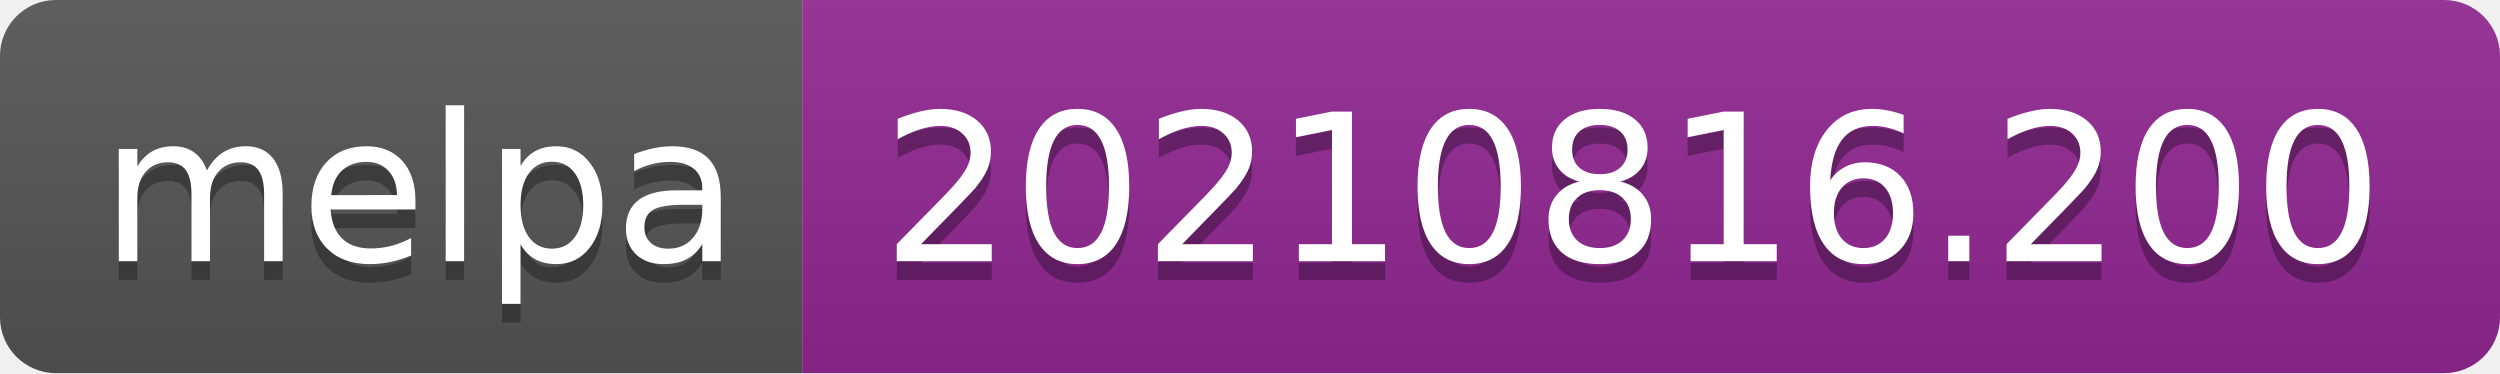
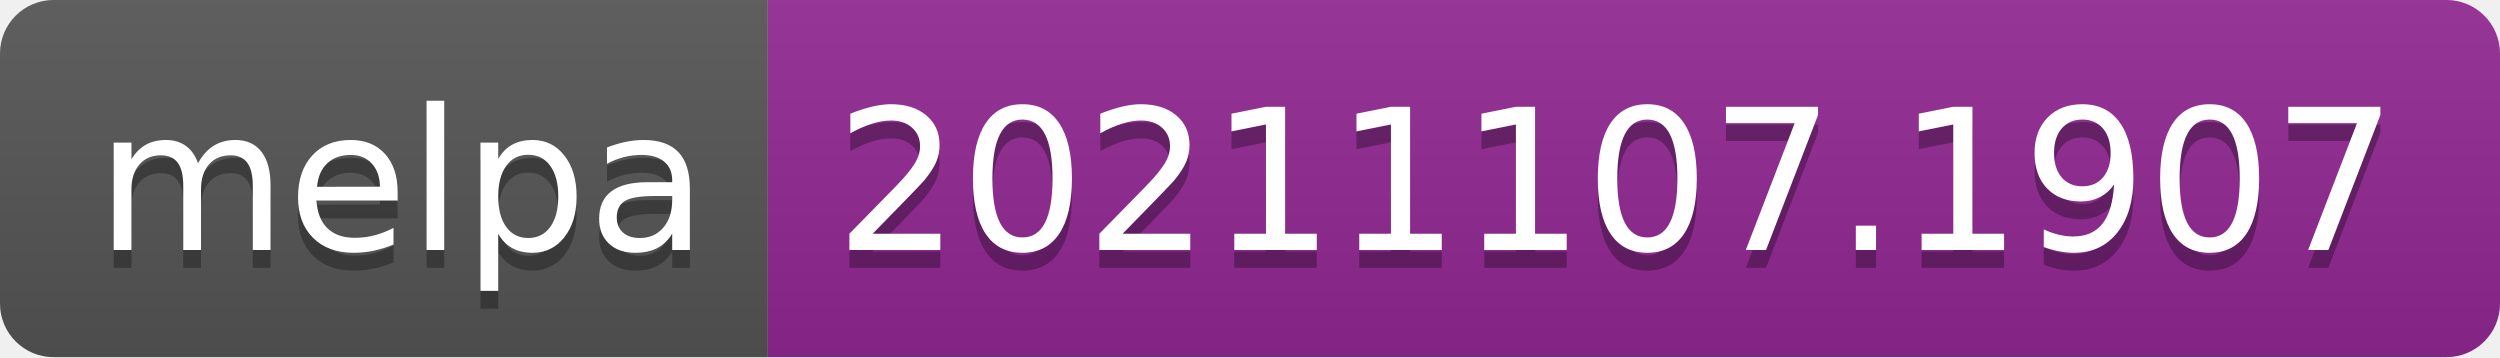
- <svg xmlns="http://www.w3.org/2000/svg" width="134" height="20" role="img" aria-label="melpa: 20210816.200">
+ <svg xmlns="http://www.w3.org/2000/svg" width="140" height="20" role="img" aria-label="melpa: 20211107.1907">
  <linearGradient id="s" x2="0" y2="100%">
    <stop offset="0" stop-color="#bbb" stop-opacity=".1" />
    <stop offset="1" stop-opacity=".1" />
  </linearGradient>
  <clipPath id="r">
-     <rect width="134" height="20" rx="3" fill="#fff" />
+     <rect width="140" height="20" rx="3" fill="#fff" />
  </clipPath>
  <g clip-path="url(#r)">
    <rect width="43" height="20" fill="#555" />
-     <rect x="43" width="91" height="20" fill="#922793" />
-     <rect width="134" height="20" fill="url(#s)" />
+     <rect x="43" width="97" height="20" fill="#922793" />
+     <rect width="140" height="20" fill="url(#s)" />
  </g>
  <g fill="#fff" text-anchor="middle" font-family="Verdana,Geneva,DejaVu Sans,sans-serif" text-rendering="geometricPrecision" font-size="110">
    <text aria-hidden="true" x="225" y="150" fill="#010101" fill-opacity=".3" transform="scale(.1)" textLength="330">melpa</text>
    <text x="225" y="140" transform="scale(.1)" fill="#fff" textLength="330">melpa</text>
-     <text aria-hidden="true" x="875" y="150" fill="#010101" fill-opacity=".3" transform="scale(.1)" textLength="810">20210816.200</text>
-     <text x="875" y="140" transform="scale(.1)" fill="#fff" textLength="810">20210816.200</text>
+     <text aria-hidden="true" x="905" y="150" fill="#010101" fill-opacity=".3" transform="scale(.1)" textLength="870">20211107.1907</text>
+     <text x="905" y="140" transform="scale(.1)" fill="#fff" textLength="870">20211107.1907</text>
  </g>
</svg>
